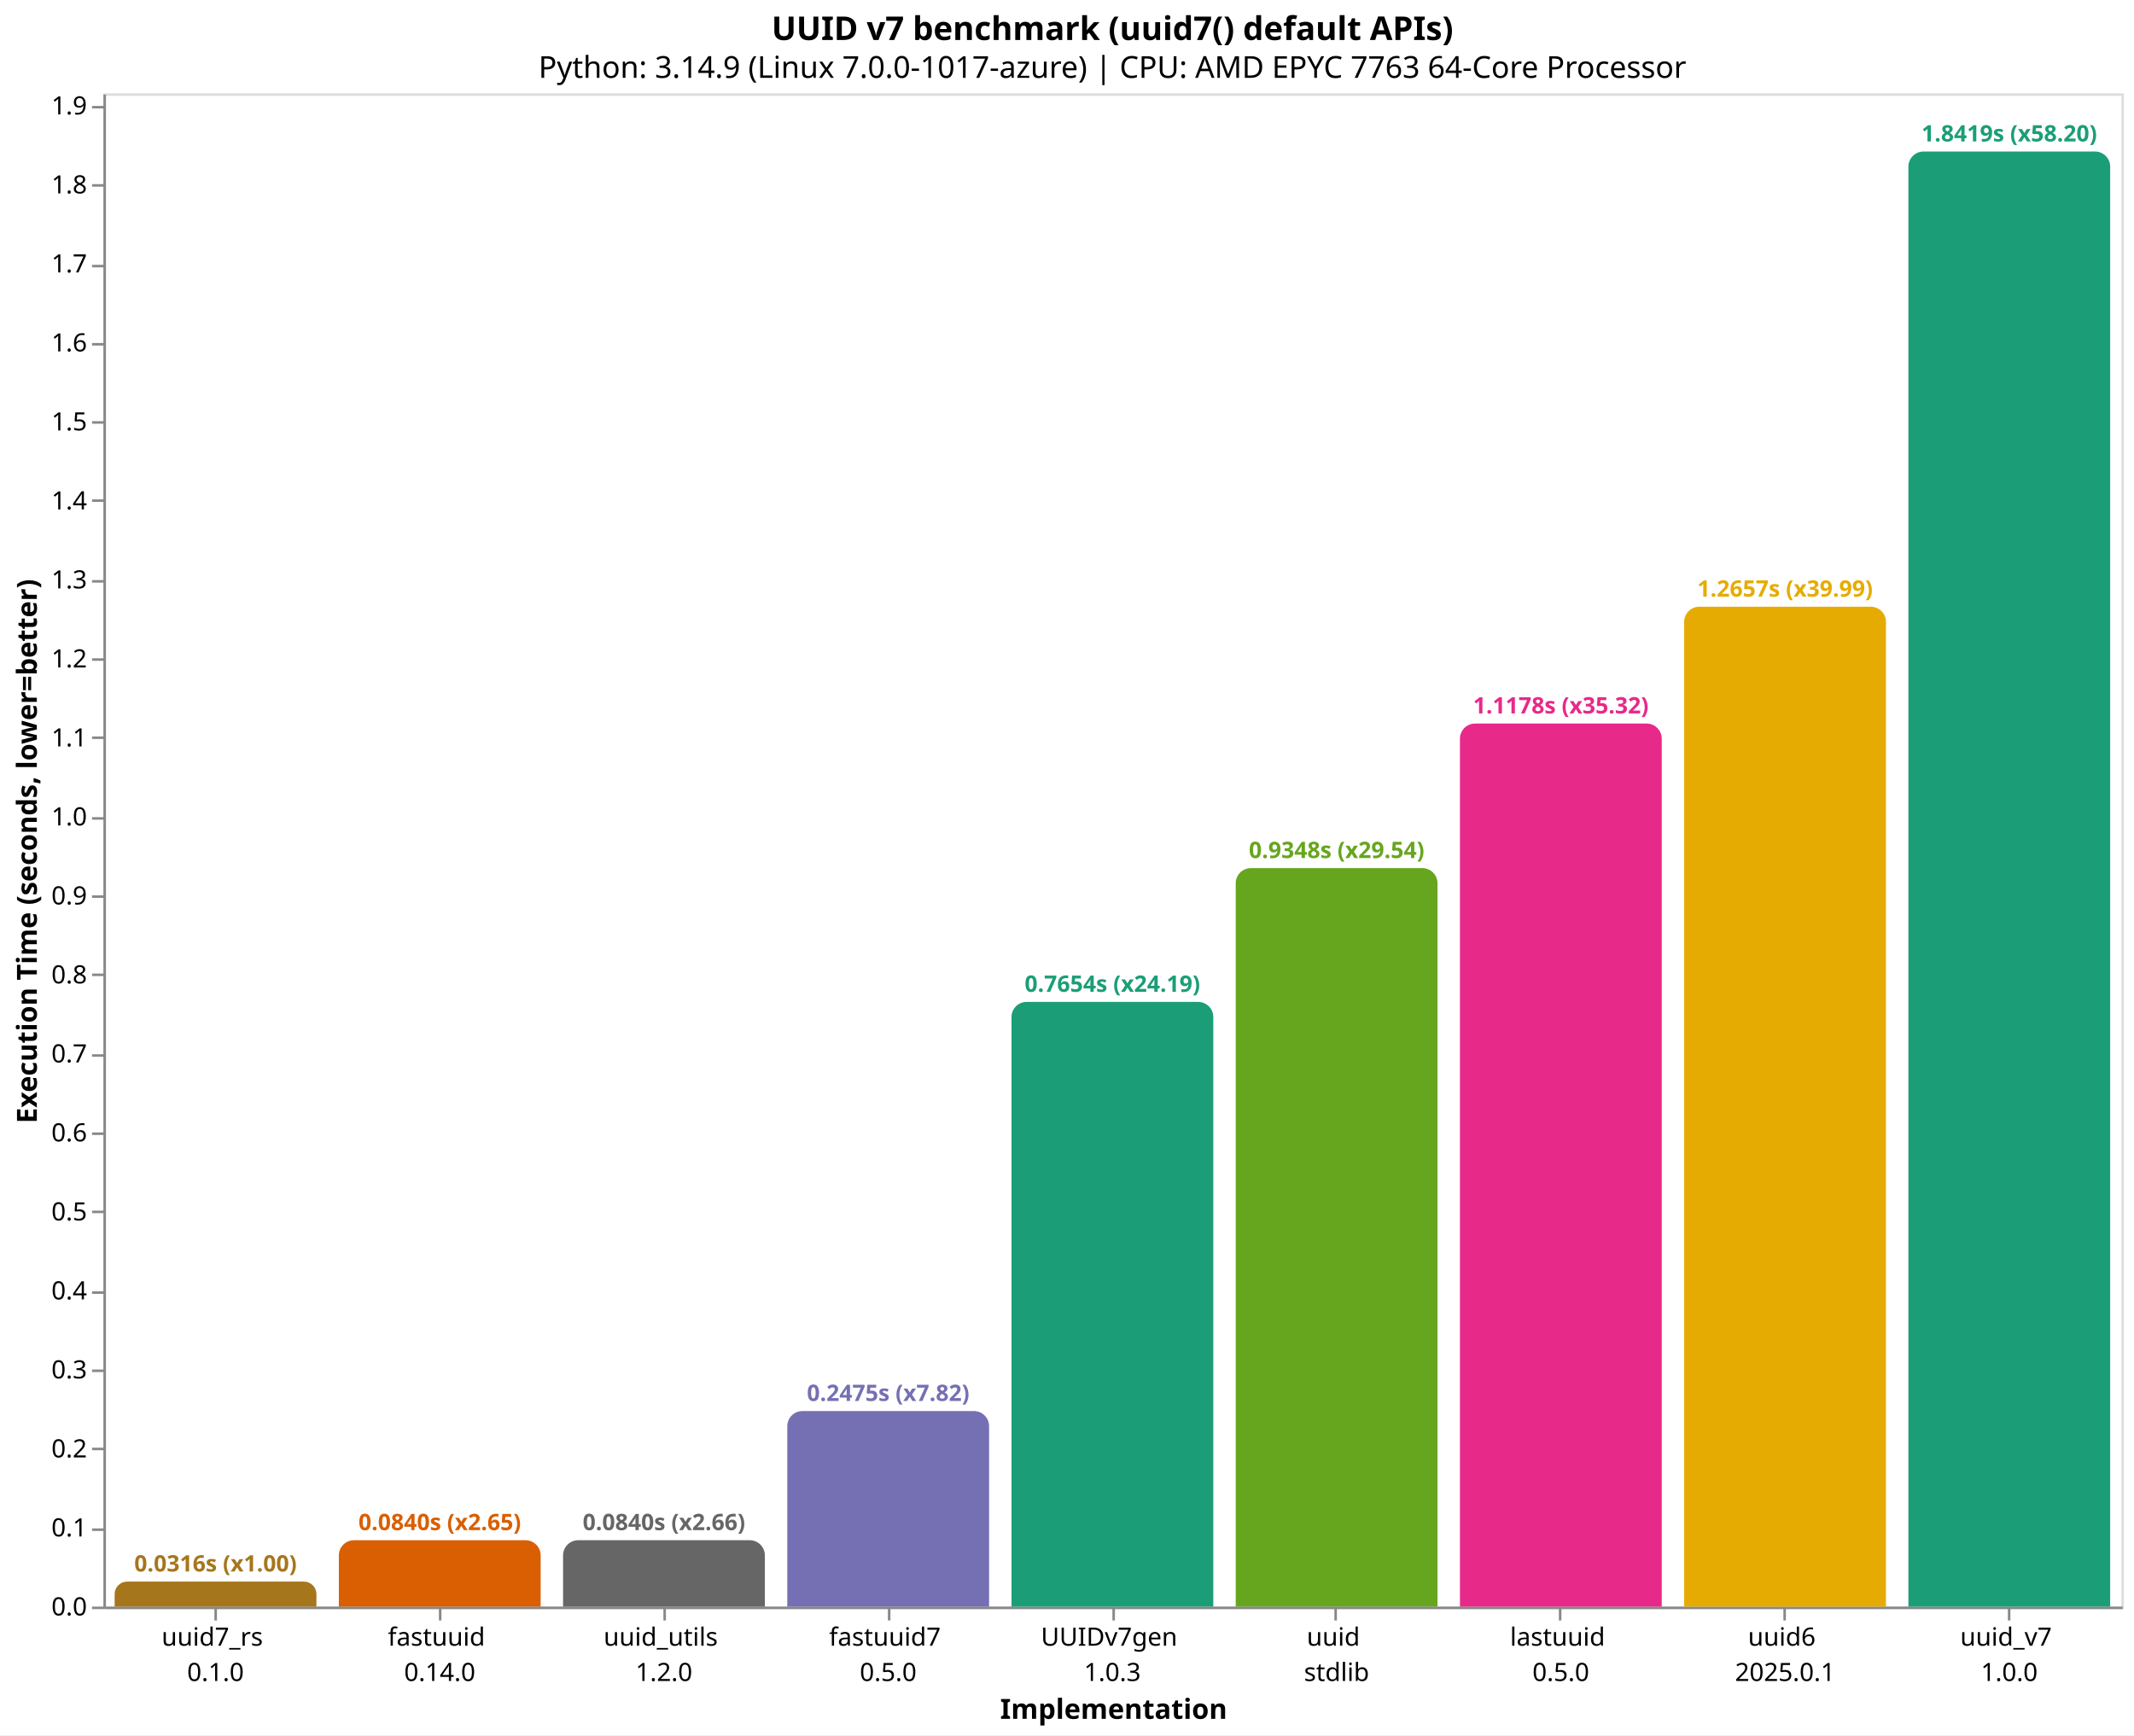
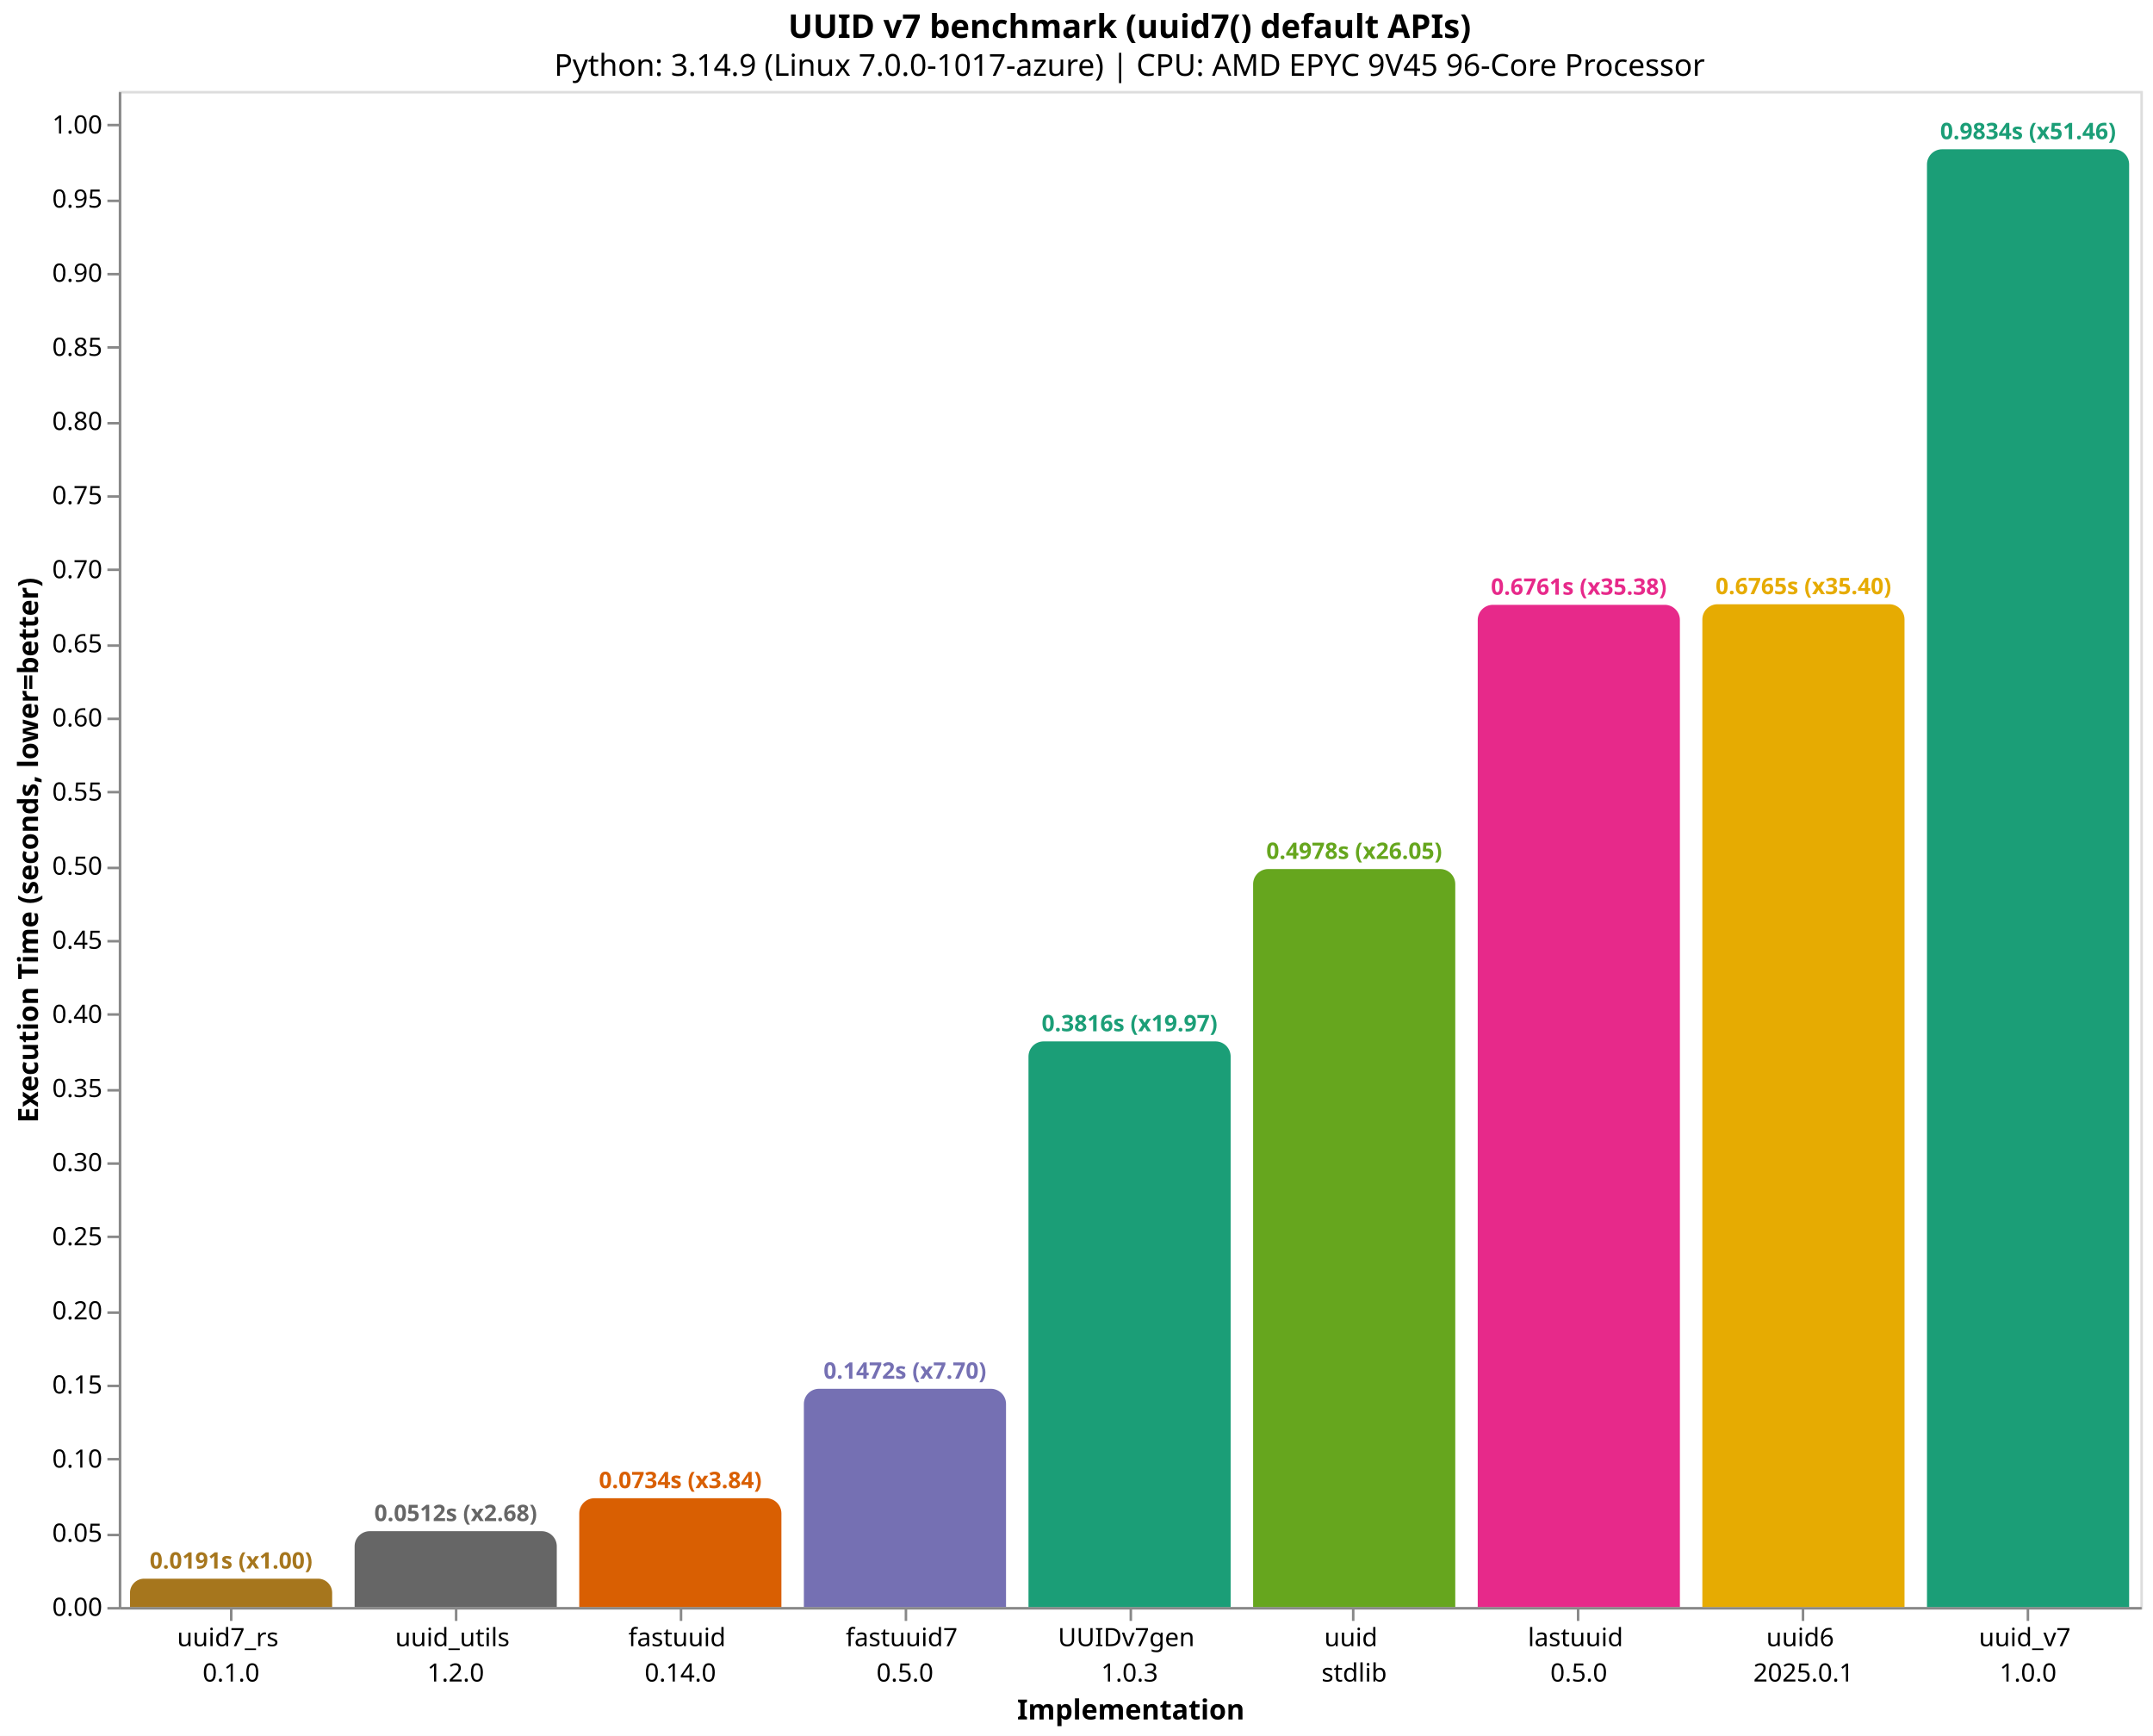
- <svg xmlns="http://www.w3.org/2000/svg" version="1.1" class="marks" width="846" height="688" viewBox="0 0 846 688">
-   <rect width="846" height="688" fill="white" />
-   <g fill="none" stroke-miterlimit="10" transform="translate(41,37)">
+ <svg xmlns="http://www.w3.org/2000/svg" version="1.1" class="marks" width="852" height="687" viewBox="0 0 852 687">
+   <rect width="852" height="687" fill="white" />
+   <g fill="none" stroke-miterlimit="10" transform="translate(47,36)">
    <g class="mark-group role-frame root" role="graphics-object" aria-roledescription="group mark container">
      <g transform="translate(0,0)">
        <path class="background" aria-hidden="true" d="M0.5,0.5h800v600h-800Z" stroke="#ddd" />
        <g>
-           <g class="mark-group role-axis" role="graphics-symbol" aria-roledescription="axis" aria-label="X-axis titled 'Implementation' for a discrete scale with 9 values: uuid7_rs&#10;0.1.0, fastuuid&#10;0.14.0, uuid_utils&#10;1.2.0, fastuuid7&#10;0.5.0, UUIDv7gen&#10;1.0.3, ending with uuid_v7&#10;1.0.0">
+           <g class="mark-group role-axis" role="graphics-symbol" aria-roledescription="axis" aria-label="X-axis titled 'Implementation' for a discrete scale with 9 values: uuid7_rs&#10;0.1.0, uuid_utils&#10;1.2.0, fastuuid&#10;0.14.0, fastuuid7&#10;0.5.0, UUIDv7gen&#10;1.0.3, ending with uuid_v7&#10;1.0.0">
            <g transform="translate(0.5,600.5)">
              <path class="background" aria-hidden="true" d="M0,0h0v0h0Z" pointer-events="none" />
              <g>
                <g class="mark-rule role-axis-tick" pointer-events="none">
                  <line transform="translate(44,0)" x2="0" y2="5" stroke="#888" stroke-width="1" opacity="1" />
                  <line transform="translate(133,0)" x2="0" y2="5" stroke="#888" stroke-width="1" opacity="1" />
                  <line transform="translate(222,0)" x2="0" y2="5" stroke="#888" stroke-width="1" opacity="1" />
                  <line transform="translate(311,0)" x2="0" y2="5" stroke="#888" stroke-width="1" opacity="1" />
                  <line transform="translate(400,0)" x2="0" y2="5" stroke="#888" stroke-width="1" opacity="1" />
                  <line transform="translate(488,0)" x2="0" y2="5" stroke="#888" stroke-width="1" opacity="1" />
                  <line transform="translate(577,0)" x2="0" y2="5" stroke="#888" stroke-width="1" opacity="1" />
                  <line transform="translate(666,0)" x2="0" y2="5" stroke="#888" stroke-width="1" opacity="1" />
                  <line transform="translate(755,0)" x2="0" y2="5" stroke="#888" stroke-width="1" opacity="1" />
                </g>
                <g class="mark-text role-axis-label" pointer-events="none">
                  <text text-anchor="middle" transform="translate(43.94444,15)" font-family="sans-serif" font-size="10px" fill="#000" opacity="1">
                    <tspan>uuid7_rs</tspan>
                    <tspan x="0" dy="14">0.1.0</tspan>
                  </text>
                  <text text-anchor="middle" transform="translate(132.8333,15)" font-family="sans-serif" font-size="10px" fill="#000" opacity="1">
+                     <tspan>uuid_utils</tspan>
+                     <tspan x="0" dy="14">1.2.0</tspan>
+                   </text>
+                   <text text-anchor="middle" transform="translate(221.7222,15)" font-family="sans-serif" font-size="10px" fill="#000" opacity="1">
                    <tspan>fastuuid</tspan>
                    <tspan x="0" dy="14">0.14.0</tspan>
-                   </text>
-                   <text text-anchor="middle" transform="translate(221.7222,15)" font-family="sans-serif" font-size="10px" fill="#000" opacity="1">
-                     <tspan>uuid_utils</tspan>
-                     <tspan x="0" dy="14">1.2.0</tspan>
                  </text>
                  <text text-anchor="middle" transform="translate(310.6111,15)" font-family="sans-serif" font-size="10px" fill="#000" opacity="1">
                    <tspan>fastuuid7</tspan>
                    <tspan x="0" dy="14">0.5.0</tspan>
                  </text>
                  <text text-anchor="middle" transform="translate(399.5,15)" font-family="sans-serif" font-size="10px" fill="#000" opacity="1">
                    <tspan>UUIDv7gen</tspan>
                    <tspan x="0" dy="14">1.0.3</tspan>
                  </text>
                  <text text-anchor="middle" transform="translate(488.3889,15)" font-family="sans-serif" font-size="10px" fill="#000" opacity="1">
                    <tspan>uuid</tspan>
                    <tspan x="0" dy="14">stdlib</tspan>
                  </text>
                  <text text-anchor="middle" transform="translate(577.2778,15)" font-family="sans-serif" font-size="10px" fill="#000" opacity="1">
                    <tspan>lastuuid</tspan>
                    <tspan x="0" dy="14">0.5.0</tspan>
                  </text>
                  <text text-anchor="middle" transform="translate(666.1667,15)" font-family="sans-serif" font-size="10px" fill="#000" opacity="1">
                    <tspan>uuid6</tspan>
                    <tspan x="0" dy="14">2025.0.1</tspan>
                  </text>
                  <text text-anchor="middle" transform="translate(755.0556,15)" font-family="sans-serif" font-size="10px" fill="#000" opacity="1">
                    <tspan>uuid_v7</tspan>
                    <tspan x="0" dy="14">1.0.0</tspan>
                  </text>
                </g>
                <g class="mark-rule role-axis-domain" pointer-events="none">
                  <line transform="translate(0,0)" x2="800" y2="0" stroke="#888" stroke-width="1" opacity="1" />
                </g>
                <g class="mark-text role-axis-title" pointer-events="none">
                  <text text-anchor="middle" transform="translate(400,44)" font-family="sans-serif" font-size="11px" font-weight="bold" fill="#000" opacity="1">Implementation</text>
                </g>
              </g>
              <path class="foreground" aria-hidden="true" d="" pointer-events="none" display="none" />
            </g>
          </g>
-           <g class="mark-group role-axis" role="graphics-symbol" aria-roledescription="axis" aria-label="Y-axis titled 'Execution Time (seconds, lower=better)' for a linear scale with values from 0.0 to 1.9">
+           <g class="mark-group role-axis" role="graphics-symbol" aria-roledescription="axis" aria-label="Y-axis titled 'Execution Time (seconds, lower=better)' for a linear scale with values from 0.0 to 1.0">
            <g transform="translate(0.5,0.5)">
              <path class="background" aria-hidden="true" d="M0,0h0v0h0Z" pointer-events="none" />
              <g>
                <g class="mark-rule role-axis-tick" pointer-events="none">
                  <line transform="translate(0,600)" x2="-5" y2="0" stroke="#888" stroke-width="1" opacity="1" />
-                   <line transform="translate(0,569)" x2="-5" y2="0" stroke="#888" stroke-width="1" opacity="1" />
-                   <line transform="translate(0,537)" x2="-5" y2="0" stroke="#888" stroke-width="1" opacity="1" />
-                   <line transform="translate(0,506)" x2="-5" y2="0" stroke="#888" stroke-width="1" opacity="1" />
-                   <line transform="translate(0,475)" x2="-5" y2="0" stroke="#888" stroke-width="1" opacity="1" />
-                   <line transform="translate(0,443)" x2="-5" y2="0" stroke="#888" stroke-width="1" opacity="1" />
-                   <line transform="translate(0,412)" x2="-5" y2="0" stroke="#888" stroke-width="1" opacity="1" />
-                   <line transform="translate(0,381)" x2="-5" y2="0" stroke="#888" stroke-width="1" opacity="1" />
-                   <line transform="translate(0,349)" x2="-5" y2="0" stroke="#888" stroke-width="1" opacity="1" />
-                   <line transform="translate(0,318)" x2="-5" y2="0" stroke="#888" stroke-width="1" opacity="1" />
-                   <line transform="translate(0,287)" x2="-5" y2="0" stroke="#888" stroke-width="1" opacity="1" />
-                   <line transform="translate(0,255)" x2="-5" y2="0" stroke="#888" stroke-width="1" opacity="1" />
-                   <line transform="translate(0,224)" x2="-5" y2="0" stroke="#888" stroke-width="1" opacity="1" />
-                   <line transform="translate(0,193)" x2="-5" y2="0" stroke="#888" stroke-width="1" opacity="1" />
-                   <line transform="translate(0,161)" x2="-5" y2="0" stroke="#888" stroke-width="1" opacity="1" />
-                   <line transform="translate(0,130)" x2="-5" y2="0" stroke="#888" stroke-width="1" opacity="1" />
-                   <line transform="translate(0,99)" x2="-5" y2="0" stroke="#888" stroke-width="1" opacity="1" />
-                   <line transform="translate(0,68)" x2="-5" y2="0" stroke="#888" stroke-width="1" opacity="1" />
-                   <line transform="translate(0,36)" x2="-5" y2="0" stroke="#888" stroke-width="1" opacity="1" />
-                   <line transform="translate(0,5)" x2="-5" y2="0" stroke="#888" stroke-width="1" opacity="1" />
+                   <line transform="translate(0,571)" x2="-5" y2="0" stroke="#888" stroke-width="1" opacity="1" />
+                   <line transform="translate(0,541)" x2="-5" y2="0" stroke="#888" stroke-width="1" opacity="1" />
+                   <line transform="translate(0,512)" x2="-5" y2="0" stroke="#888" stroke-width="1" opacity="1" />
+                   <line transform="translate(0,483)" x2="-5" y2="0" stroke="#888" stroke-width="1" opacity="1" />
+                   <line transform="translate(0,453)" x2="-5" y2="0" stroke="#888" stroke-width="1" opacity="1" />
+                   <line transform="translate(0,424)" x2="-5" y2="0" stroke="#888" stroke-width="1" opacity="1" />
+                   <line transform="translate(0,395)" x2="-5" y2="0" stroke="#888" stroke-width="1" opacity="1" />
+                   <line transform="translate(0,365)" x2="-5" y2="0" stroke="#888" stroke-width="1" opacity="1" />
+                   <line transform="translate(0,336)" x2="-5" y2="0" stroke="#888" stroke-width="1" opacity="1" />
+                   <line transform="translate(0,307)" x2="-5" y2="0" stroke="#888" stroke-width="1" opacity="1" />
+                   <line transform="translate(0,277)" x2="-5" y2="0" stroke="#888" stroke-width="1" opacity="1" />
+                   <line transform="translate(0,248)" x2="-5" y2="0" stroke="#888" stroke-width="1" opacity="1" />
+                   <line transform="translate(0,219)" x2="-5" y2="0" stroke="#888" stroke-width="1" opacity="1" />
+                   <line transform="translate(0,189)" x2="-5" y2="0" stroke="#888" stroke-width="1" opacity="1" />
+                   <line transform="translate(0,160)" x2="-5" y2="0" stroke="#888" stroke-width="1" opacity="1" />
+                   <line transform="translate(0,131)" x2="-5" y2="0" stroke="#888" stroke-width="1" opacity="1" />
+                   <line transform="translate(0,101)" x2="-5" y2="0" stroke="#888" stroke-width="1" opacity="1" />
+                   <line transform="translate(0,72)" x2="-5" y2="0" stroke="#888" stroke-width="1" opacity="1" />
+                   <line transform="translate(0,43)" x2="-5" y2="0" stroke="#888" stroke-width="1" opacity="1" />
+                   <line transform="translate(0,13)" x2="-5" y2="0" stroke="#888" stroke-width="1" opacity="1" />
                </g>
                <g class="mark-text role-axis-label" pointer-events="none">
-                   <text text-anchor="end" transform="translate(-7,603)" font-family="sans-serif" font-size="10px" fill="#000" opacity="1">0.0</text>
-                   <text text-anchor="end" transform="translate(-7,571.6771)" font-family="sans-serif" font-size="10px" fill="#000" opacity="1">0.1</text>
-                   <text text-anchor="end" transform="translate(-7,540.3543)" font-family="sans-serif" font-size="10px" fill="#000" opacity="1">0.2</text>
-                   <text text-anchor="end" transform="translate(-7,509.0314)" font-family="sans-serif" font-size="10px" fill="#000" opacity="1">0.3</text>
-                   <text text-anchor="end" transform="translate(-7,477.7086)" font-family="sans-serif" font-size="10px" fill="#000" opacity="1">0.4</text>
-                   <text text-anchor="end" transform="translate(-7,446.3857)" font-family="sans-serif" font-size="10px" fill="#000" opacity="1">0.5</text>
-                   <text text-anchor="end" transform="translate(-7,415.0629)" font-family="sans-serif" font-size="10px" fill="#000" opacity="1">0.6</text>
-                   <text text-anchor="end" transform="translate(-7,383.74)" font-family="sans-serif" font-size="10px" fill="#000" opacity="1">0.7</text>
-                   <text text-anchor="end" transform="translate(-7,352.4172)" font-family="sans-serif" font-size="10px" fill="#000" opacity="1">0.8</text>
-                   <text text-anchor="end" transform="translate(-7,321.0943)" font-family="sans-serif" font-size="10px" fill="#000" opacity="1">0.9</text>
-                   <text text-anchor="end" transform="translate(-7,289.7715)" font-family="sans-serif" font-size="10px" fill="#000" opacity="1">1.0</text>
-                   <text text-anchor="end" transform="translate(-7,258.4486)" font-family="sans-serif" font-size="10px" fill="#000" opacity="1">1.1</text>
-                   <text text-anchor="end" transform="translate(-7,227.1258)" font-family="sans-serif" font-size="10px" fill="#000" opacity="1">1.2</text>
-                   <text text-anchor="end" transform="translate(-7,195.8029)" font-family="sans-serif" font-size="10px" fill="#000" opacity="1">1.3</text>
-                   <text text-anchor="end" transform="translate(-7,164.4801)" font-family="sans-serif" font-size="10px" fill="#000" opacity="1">1.4</text>
-                   <text text-anchor="end" transform="translate(-7,133.1572)" font-family="sans-serif" font-size="10px" fill="#000" opacity="1">1.5</text>
-                   <text text-anchor="end" transform="translate(-7,101.8343)" font-family="sans-serif" font-size="10px" fill="#000" opacity="1">1.6</text>
-                   <text text-anchor="end" transform="translate(-7,70.5115)" font-family="sans-serif" font-size="10px" fill="#000" opacity="1">1.7</text>
-                   <text text-anchor="end" transform="translate(-7,39.18864)" font-family="sans-serif" font-size="10px" fill="#000" opacity="1">1.8</text>
-                   <text text-anchor="end" transform="translate(-7,7.86579)" font-family="sans-serif" font-size="10px" fill="#000" opacity="1">1.9</text>
+                   <text text-anchor="end" transform="translate(-7,603)" font-family="sans-serif" font-size="10px" fill="#000" opacity="1">0.00</text>
+                   <text text-anchor="end" transform="translate(-7,573.6668)" font-family="sans-serif" font-size="10px" fill="#000" opacity="1">0.05</text>
+                   <text text-anchor="end" transform="translate(-7,544.3336)" font-family="sans-serif" font-size="10px" fill="#000" opacity="1">0.10</text>
+                   <text text-anchor="end" transform="translate(-7,515.0003)" font-family="sans-serif" font-size="10px" fill="#000" opacity="1">0.15</text>
+                   <text text-anchor="end" transform="translate(-7,485.6671)" font-family="sans-serif" font-size="10px" fill="#000" opacity="1">0.20</text>
+                   <text text-anchor="end" transform="translate(-7,456.3339)" font-family="sans-serif" font-size="10px" fill="#000" opacity="1">0.25</text>
+                   <text text-anchor="end" transform="translate(-7,427.0007)" font-family="sans-serif" font-size="10px" fill="#000" opacity="1">0.30</text>
+                   <text text-anchor="end" transform="translate(-7,397.6674)" font-family="sans-serif" font-size="10px" fill="#000" opacity="1">0.35</text>
+                   <text text-anchor="end" transform="translate(-7,368.3342)" font-family="sans-serif" font-size="10px" fill="#000" opacity="1">0.40</text>
+                   <text text-anchor="end" transform="translate(-7,339.001)" font-family="sans-serif" font-size="10px" fill="#000" opacity="1">0.45</text>
+                   <text text-anchor="end" transform="translate(-7,309.6678)" font-family="sans-serif" font-size="10px" fill="#000" opacity="1">0.50</text>
+                   <text text-anchor="end" transform="translate(-7,280.3346)" font-family="sans-serif" font-size="10px" fill="#000" opacity="1">0.55</text>
+                   <text text-anchor="end" transform="translate(-7,251.0013)" font-family="sans-serif" font-size="10px" fill="#000" opacity="1">0.60</text>
+                   <text text-anchor="end" transform="translate(-7,221.6681)" font-family="sans-serif" font-size="10px" fill="#000" opacity="1">0.65</text>
+                   <text text-anchor="end" transform="translate(-7,192.3349)" font-family="sans-serif" font-size="10px" fill="#000" opacity="1">0.70</text>
+                   <text text-anchor="end" transform="translate(-7,163.0017)" font-family="sans-serif" font-size="10px" fill="#000" opacity="1">0.75</text>
+                   <text text-anchor="end" transform="translate(-7,133.6684)" font-family="sans-serif" font-size="10px" fill="#000" opacity="1">0.80</text>
+                   <text text-anchor="end" transform="translate(-7,104.3352)" font-family="sans-serif" font-size="10px" fill="#000" opacity="1">0.85</text>
+                   <text text-anchor="end" transform="translate(-7,75.002)" font-family="sans-serif" font-size="10px" fill="#000" opacity="1">0.90</text>
+                   <text text-anchor="end" transform="translate(-7,45.66878)" font-family="sans-serif" font-size="10px" fill="#000" opacity="1">0.95</text>
+                   <text text-anchor="end" transform="translate(-7,16.33556)" font-family="sans-serif" font-size="10px" fill="#000" opacity="1">1.00</text>
                </g>
                <g class="mark-rule role-axis-domain" pointer-events="none">
                  <line transform="translate(0,600)" x2="0" y2="-600" stroke="#888" stroke-width="1" opacity="1" />
                </g>
                <g class="mark-text role-axis-title" pointer-events="none">
-                   <text text-anchor="middle" transform="translate(-24.90137,300) rotate(-90) translate(0,-2)" font-family="sans-serif" font-size="11px" font-weight="bold" fill="#000" opacity="1">Execution Time (seconds, lower=better)</text>
+                   <text text-anchor="middle" transform="translate(-30.46289,300) rotate(-90) translate(0,-2)" font-family="sans-serif" font-size="11px" font-weight="bold" fill="#000" opacity="1">Execution Time (seconds, lower=better)</text>
                </g>
              </g>
              <path class="foreground" aria-hidden="true" d="" pointer-events="none" display="none" />
            </g>
          </g>
          <g class="mark-group role-scope" role="graphics-object" aria-roledescription="group mark container">
-             <g transform="translate(4.444444,590.0876)">
-               <path class="background" aria-hidden="true" d="M4.956,0L75.044,0C77.779,0,80,2.221,80,4.956L80,9.912C80,9.912,80,9.912,80,9.912L0,9.912C0,9.912,0,9.912,0,9.912L0,4.956C0,2.221,2.221,0,4.956,0Z" />
+             <g transform="translate(4.444444,588.7892)">
+               <path class="background" aria-hidden="true" d="M5.605,0L74.395,0C77.488,0,80,2.512,80,5.605L80,11.211C80,11.211,80,11.211,80,11.211L0,11.211C0,11.211,0,11.211,0,11.211L0,5.605C0,2.512,2.512,0,5.605,0Z" />
              <g clip-path="url(#clip1)">
                <g class="mark-group role-scope" role="graphics-object" aria-roledescription="group mark container">
-                   <g transform="translate(0,-590.0876)">
-                     <path class="background" aria-hidden="true" d="M0,0h80v0h-80Z" />
-                     <g>
-                       <g class="mark-rect role-mark layer_0_marks" role="graphics-object" aria-roledescription="rect mark container">
-                         <path aria-label="Implementation: uuid7_rs&#10;0.1.0; Execution Time (seconds, lower=better): 0.031645859; implementation: uuid7_rs; Execution Time (s): 0.0316; Slowdown: 1.00" role="graphics-symbol" aria-roledescription="bar" d="M0,590.088h80v9.912h-80Z" fill="#a6761d" />
-                       </g>
-                     </g>
-                     <path class="foreground" aria-hidden="true" d="" display="none" />
-                   </g>
-                 </g>
-               </g>
-               <path class="foreground" aria-hidden="true" d="" display="none" />
-             </g>
-             <g transform="translate(93.33333,573.6852)">
-               <path class="background" aria-hidden="true" d="M6,0L74,0C77.311,0,80,2.689,80,6L80,26.315C80,26.315,80,26.315,80,26.315L0,26.315C0,26.315,0,26.315,0,26.315L0,6C0,2.689,2.689,0,6,0Z" />
+                   <g transform="translate(0,-588.7892)">
+                     <path class="background" aria-hidden="true" d="M0,0h80v0h-80Z" />
+                     <g>
+                       <g class="mark-rect role-mark layer_0_marks" role="graphics-object" aria-roledescription="rect mark container">
+                         <path aria-label="Implementation: uuid7_rs&#10;0.1.0; Execution Time (seconds, lower=better): 0.019109454; implementation: uuid7_rs; Execution Time (s): 0.0191; Slowdown: 1.00" role="graphics-symbol" aria-roledescription="bar" d="M0,588.789h80v11.211h-80Z" fill="#a6761d" />
+                       </g>
+                     </g>
+                     <path class="foreground" aria-hidden="true" d="" display="none" />
+                   </g>
+                 </g>
+               </g>
+               <path class="foreground" aria-hidden="true" d="" display="none" />
+             </g>
+             <g transform="translate(93.33333,569.9907)">
+               <path class="background" aria-hidden="true" d="M6,0L74,0C77.311,0,80,2.689,80,6L80,30.009C80,30.009,80,30.009,80,30.009L0,30.009C0,30.009,0,30.009,0,30.009L0,6C0,2.689,2.689,0,6,0Z" />
              <g clip-path="url(#clip2)">
                <g class="mark-group role-scope" role="graphics-object" aria-roledescription="group mark container">
-                   <g transform="translate(0,-573.6852)">
-                     <path class="background" aria-hidden="true" d="M0,0h80v0h-80Z" />
-                     <g>
-                       <g class="mark-rect role-mark layer_0_marks" role="graphics-object" aria-roledescription="rect mark container">
-                         <path aria-label="Implementation: fastuuid&#10;0.14.0; Execution Time (seconds, lower=better): 0.084011629; implementation: fastuuid; Execution Time (s): 0.0840; Slowdown: 2.65" role="graphics-symbol" aria-roledescription="bar" d="M0,573.685h80v26.315h-80Z" fill="#d95f02" />
-                       </g>
-                     </g>
-                     <path class="foreground" aria-hidden="true" d="" display="none" />
-                   </g>
-                 </g>
-               </g>
-               <path class="foreground" aria-hidden="true" d="" display="none" />
-             </g>
-             <g transform="translate(182.2222,573.681)">
-               <path class="background" aria-hidden="true" d="M6,0L74,0C77.311,0,80,2.689,80,6L80,26.319C80,26.319,80,26.319,80,26.319L0,26.319C0,26.319,0,26.319,0,26.319L0,6C0,2.689,2.689,0,6,0Z" />
+                   <g transform="translate(0,-569.9907)">
+                     <path class="background" aria-hidden="true" d="M0,0h80v0h-80Z" />
+                     <g>
+                       <g class="mark-rect role-mark layer_0_marks" role="graphics-object" aria-roledescription="rect mark container">
+                         <path aria-label="Implementation: uuid_utils&#10;1.2.0; Execution Time (seconds, lower=better): 0.051152454; implementation: uuid_utils; Execution Time (s): 0.0512; Slowdown: 2.68" role="graphics-symbol" aria-roledescription="bar" d="M0,569.991h80v30.009h-80Z" fill="#666666" />
+                       </g>
+                     </g>
+                     <path class="foreground" aria-hidden="true" d="" display="none" />
+                   </g>
+                 </g>
+               </g>
+               <path class="foreground" aria-hidden="true" d="" display="none" />
+             </g>
+             <g transform="translate(182.2222,556.9535)">
+               <path class="background" aria-hidden="true" d="M6,0L74,0C77.311,0,80,2.689,80,6L80,43.047C80,43.047,80,43.047,80,43.047L0,43.047C0,43.047,0,43.047,0,43.047L0,6C0,2.689,2.689,0,6,0Z" />
              <g clip-path="url(#clip3)">
                <g class="mark-group role-scope" role="graphics-object" aria-roledescription="group mark container">
-                   <g transform="translate(0,-573.681)">
-                     <path class="background" aria-hidden="true" d="M0,0h80v0h-80Z" />
-                     <g>
-                       <g class="mark-rect role-mark layer_0_marks" role="graphics-object" aria-roledescription="rect mark container">
-                         <path aria-label="Implementation: uuid_utils&#10;1.2.0; Execution Time (seconds, lower=better): 0.084024843; implementation: uuid_utils; Execution Time (s): 0.0840; Slowdown: 2.66" role="graphics-symbol" aria-roledescription="bar" d="M0,573.681h80v26.319h-80Z" fill="#666666" />
-                       </g>
-                     </g>
-                     <path class="foreground" aria-hidden="true" d="" display="none" />
-                   </g>
-                 </g>
-               </g>
-               <path class="foreground" aria-hidden="true" d="" display="none" />
-             </g>
-             <g transform="translate(271.1111,522.4669)">
-               <path class="background" aria-hidden="true" d="M6,0L74,0C77.311,0,80,2.689,80,6L80,77.533C80,77.533,80,77.533,80,77.533L0,77.533C0,77.533,0,77.533,0,77.533L0,6C0,2.689,2.689,0,6,0Z" />
+                   <g transform="translate(0,-556.9535)">
+                     <path class="background" aria-hidden="true" d="M0,0h80v0h-80Z" />
+                     <g>
+                       <g class="mark-rect role-mark layer_0_marks" role="graphics-object" aria-roledescription="rect mark container">
+                         <path aria-label="Implementation: fastuuid&#10;0.14.0; Execution Time (seconds, lower=better): 0.073375015; implementation: fastuuid; Execution Time (s): 0.0734; Slowdown: 3.84" role="graphics-symbol" aria-roledescription="bar" d="M0,556.953h80v43.047h-80Z" fill="#d95f02" />
+                       </g>
+                     </g>
+                     <path class="foreground" aria-hidden="true" d="" display="none" />
+                   </g>
+                 </g>
+               </g>
+               <path class="foreground" aria-hidden="true" d="" display="none" />
+             </g>
+             <g transform="translate(271.1111,513.6406)">
+               <path class="background" aria-hidden="true" d="M6,0L74,0C77.311,0,80,2.689,80,6L80,86.359C80,86.359,80,86.359,80,86.359L0,86.359C0,86.359,0,86.359,0,86.359L0,6C0,2.689,2.689,0,6,0Z" />
              <g clip-path="url(#clip4)">
                <g class="mark-group role-scope" role="graphics-object" aria-roledescription="group mark container">
-                   <g transform="translate(0,-522.4669)">
-                     <path class="background" aria-hidden="true" d="M0,0h80v0h-80Z" />
-                     <g>
-                       <g class="mark-rect role-mark layer_0_marks" role="graphics-object" aria-roledescription="rect mark container">
-                         <path aria-label="Implementation: fastuuid7&#10;0.5.0; Execution Time (seconds, lower=better): 0.247528952; implementation: fastuuid7; Execution Time (s): 0.2475; Slowdown: 7.82" role="graphics-symbol" aria-roledescription="bar" d="M0,522.467h80v77.533h-80Z" fill="#7570b3" />
-                       </g>
-                     </g>
-                     <path class="foreground" aria-hidden="true" d="" display="none" />
-                   </g>
-                 </g>
-               </g>
-               <path class="foreground" aria-hidden="true" d="" display="none" />
-             </g>
-             <g transform="translate(360,360.2427)">
-               <path class="background" aria-hidden="true" d="M6,0L74,0C77.311,0,80,2.689,80,6L80,239.757C80,239.757,80,239.757,80,239.757L0,239.757C0,239.757,0,239.757,0,239.757L0,6C0,2.689,2.689,0,6,0Z" />
+                   <g transform="translate(0,-513.6406)">
+                     <path class="background" aria-hidden="true" d="M0,0h80v0h-80Z" />
+                     <g>
+                       <g class="mark-rect role-mark layer_0_marks" role="graphics-object" aria-roledescription="rect mark container">
+                         <path aria-label="Implementation: fastuuid7&#10;0.5.0; Execution Time (seconds, lower=better): 0.147204055; implementation: fastuuid7; Execution Time (s): 0.1472; Slowdown: 7.70" role="graphics-symbol" aria-roledescription="bar" d="M0,513.641h80v86.359h-80Z" fill="#7570b3" />
+                       </g>
+                     </g>
+                     <path class="foreground" aria-hidden="true" d="" display="none" />
+                   </g>
+                 </g>
+               </g>
+               <path class="foreground" aria-hidden="true" d="" display="none" />
+             </g>
+             <g transform="translate(360,376.1415)">
+               <path class="background" aria-hidden="true" d="M6,0L74,0C77.311,0,80,2.689,80,6L80,223.859C80,223.859,80,223.859,80,223.859L0,223.859C0,223.859,0,223.859,0,223.859L0,6C0,2.689,2.689,0,6,0Z" />
              <g clip-path="url(#clip5)">
                <g class="mark-group role-scope" role="graphics-object" aria-roledescription="group mark container">
-                   <g transform="translate(0,-360.2427)">
-                     <path class="background" aria-hidden="true" d="M0,0h80v0h-80Z" />
-                     <g>
-                       <g class="mark-rect role-mark layer_0_marks" role="graphics-object" aria-roledescription="rect mark container">
-                         <path aria-label="Implementation: UUIDv7gen&#10;1.0.3; Execution Time (seconds, lower=better): 0.765438917; implementation: UUIDv7gen; Execution Time (s): 0.7654; Slowdown: 24.19" role="graphics-symbol" aria-roledescription="bar" d="M0,360.243h80v239.757h-80Z" fill="#1b9e77" />
-                       </g>
-                     </g>
-                     <path class="foreground" aria-hidden="true" d="" display="none" />
-                   </g>
-                 </g>
-               </g>
-               <path class="foreground" aria-hidden="true" d="" display="none" />
-             </g>
-             <g transform="translate(448.8889,307.205)">
-               <path class="background" aria-hidden="true" d="M6,0L74,0C77.311,0,80,2.689,80,6L80,292.795C80,292.795,80,292.795,80,292.795L0,292.795C0,292.795,0,292.795,0,292.795L0,6C0,2.689,2.689,0,6,0Z" />
+                   <g transform="translate(0,-376.1415)">
+                     <path class="background" aria-hidden="true" d="M0,0h80v0h-80Z" />
+                     <g>
+                       <g class="mark-rect role-mark layer_0_marks" role="graphics-object" aria-roledescription="rect mark container">
+                         <path aria-label="Implementation: UUIDv7gen&#10;1.0.3; Execution Time (seconds, lower=better): 0.381578461; implementation: UUIDv7gen; Execution Time (s): 0.3816; Slowdown: 19.97" role="graphics-symbol" aria-roledescription="bar" d="M0,376.141h80v223.859h-80Z" fill="#1b9e77" />
+                       </g>
+                     </g>
+                     <path class="foreground" aria-hidden="true" d="" display="none" />
+                   </g>
+                 </g>
+               </g>
+               <path class="foreground" aria-hidden="true" d="" display="none" />
+             </g>
+             <g transform="translate(448.8889,307.9326)">
+               <path class="background" aria-hidden="true" d="M6,0L74,0C77.311,0,80,2.689,80,6L80,292.067C80,292.067,80,292.067,80,292.067L0,292.067C0,292.067,0,292.067,0,292.067L0,6C0,2.689,2.689,0,6,0Z" />
              <g clip-path="url(#clip6)">
                <g class="mark-group role-scope" role="graphics-object" aria-roledescription="group mark container">
-                   <g transform="translate(0,-307.205)">
-                     <path class="background" aria-hidden="true" d="M0,0h80v0h-80Z" />
-                     <g>
-                       <g class="mark-rect role-mark layer_0_marks" role="graphics-object" aria-roledescription="rect mark container">
-                         <path aria-label="Implementation: uuid&#10;stdlib; Execution Time (seconds, lower=better): 0.934764925; implementation: uuid; Execution Time (s): 0.9348; Slowdown: 29.54" role="graphics-symbol" aria-roledescription="bar" d="M0,307.205h80v292.795h-80Z" fill="#66a61e" />
-                       </g>
-                     </g>
-                     <path class="foreground" aria-hidden="true" d="" display="none" />
-                   </g>
-                 </g>
-               </g>
-               <path class="foreground" aria-hidden="true" d="" display="none" />
-             </g>
-             <g transform="translate(537.7778,249.881)">
-               <path class="background" aria-hidden="true" d="M6,0L74,0C77.311,0,80,2.689,80,6L80,350.119C80,350.119,80,350.119,80,350.119L0,350.119C0,350.119,0,350.119,0,350.119L0,6C0,2.689,2.689,0,6,0Z" />
+                   <g transform="translate(0,-307.9326)">
+                     <path class="background" aria-hidden="true" d="M0,0h80v0h-80Z" />
+                     <g>
+                       <g class="mark-rect role-mark layer_0_marks" role="graphics-object" aria-roledescription="rect mark container">
+                         <path aria-label="Implementation: uuid&#10;stdlib; Execution Time (seconds, lower=better): 0.497844005; implementation: uuid; Execution Time (s): 0.4978; Slowdown: 26.05" role="graphics-symbol" aria-roledescription="bar" d="M0,307.933h80v292.067h-80Z" fill="#66a61e" />
+                       </g>
+                     </g>
+                     <path class="foreground" aria-hidden="true" d="" display="none" />
+                   </g>
+                 </g>
+               </g>
+               <path class="foreground" aria-hidden="true" d="" display="none" />
+             </g>
+             <g transform="translate(537.7778,203.367)">
+               <path class="background" aria-hidden="true" d="M6,0L74,0C77.311,0,80,2.689,80,6L80,396.633C80,396.633,80,396.633,80,396.633L0,396.633C0,396.633,0,396.633,0,396.633L0,6C0,2.689,2.689,0,6,0Z" />
              <g clip-path="url(#clip7)">
                <g class="mark-group role-scope" role="graphics-object" aria-roledescription="group mark container">
-                   <g transform="translate(0,-249.881)">
-                     <path class="background" aria-hidden="true" d="M0,0h80v0h-80Z" />
-                     <g>
-                       <g class="mark-rect role-mark layer_0_marks" role="graphics-object" aria-roledescription="rect mark container">
-                         <path aria-label="Implementation: lastuuid&#10;0.5.0; Execution Time (seconds, lower=better): 1.117774886; implementation: lastuuid; Execution Time (s): 1.1178; Slowdown: 35.32" role="graphics-symbol" aria-roledescription="bar" d="M0,249.881h80v350.119h-80Z" fill="#e7298a" />
-                       </g>
-                     </g>
-                     <path class="foreground" aria-hidden="true" d="" display="none" />
-                   </g>
-                 </g>
-               </g>
-               <path class="foreground" aria-hidden="true" d="" display="none" />
-             </g>
-             <g transform="translate(626.6667,203.5603)">
-               <path class="background" aria-hidden="true" d="M6,0L74,0C77.311,0,80,2.689,80,6L80,396.44C80,396.44,80,396.44,80,396.44L0,396.44C0,396.44,0,396.44,0,396.44L0,6C0,2.689,2.689,0,6,0Z" />
+                   <g transform="translate(0,-203.367)">
+                     <path class="background" aria-hidden="true" d="M0,0h80v0h-80Z" />
+                     <g>
+                       <g class="mark-rect role-mark layer_0_marks" role="graphics-object" aria-roledescription="rect mark container">
+                         <path aria-label="Implementation: lastuuid&#10;0.5.0; Execution Time (seconds, lower=better): 0.676081466; implementation: lastuuid; Execution Time (s): 0.6761; Slowdown: 35.38" role="graphics-symbol" aria-roledescription="bar" d="M0,203.367h80v396.633h-80Z" fill="#e7298a" />
+                       </g>
+                     </g>
+                     <path class="foreground" aria-hidden="true" d="" display="none" />
+                   </g>
+                 </g>
+               </g>
+               <path class="foreground" aria-hidden="true" d="" display="none" />
+             </g>
+             <g transform="translate(626.6667,203.1429)">
+               <path class="background" aria-hidden="true" d="M6,0L74,0C77.311,0,80,2.689,80,6L80,396.857C80,396.857,80,396.857,80,396.857L0,396.857C0,396.857,0,396.857,0,396.857L0,6C0,2.689,2.689,0,6,0Z" />
              <g clip-path="url(#clip8)">
                <g class="mark-group role-scope" role="graphics-object" aria-roledescription="group mark container">
-                   <g transform="translate(0,-203.5603)">
-                     <path class="background" aria-hidden="true" d="M0,0h80v0h-80Z" />
-                     <g>
-                       <g class="mark-rect role-mark layer_0_marks" role="graphics-object" aria-roledescription="rect mark container">
-                         <path aria-label="Implementation: uuid6&#10;2025.0.1; Execution Time (seconds, lower=better): 1.265656459; implementation: uuid6; Execution Time (s): 1.2657; Slowdown: 39.99" role="graphics-symbol" aria-roledescription="bar" d="M0,203.56h80v396.44h-80Z" fill="#e6ab02" />
+                   <g transform="translate(0,-203.1429)">
+                     <path class="background" aria-hidden="true" d="M0,0h80v0h-80Z" />
+                     <g>
+                       <g class="mark-rect role-mark layer_0_marks" role="graphics-object" aria-roledescription="rect mark container">
+                         <path aria-label="Implementation: uuid6&#10;2025.0.1; Execution Time (seconds, lower=better): 0.676463523; implementation: uuid6; Execution Time (s): 0.6765; Slowdown: 35.40" role="graphics-symbol" aria-roledescription="bar" d="M0,203.143h80v396.857h-80Z" fill="#e6ab02" />
                      </g>
                    </g>
                    <path class="foreground" aria-hidden="true" d="" display="none" />
                  </g>
                </g>
              </g>
              <path class="foreground" aria-hidden="true" d="" display="none" />
            </g>
            <g transform="translate(715.5556,23.07692)">
              <path class="background" aria-hidden="true" d="M6,0L74,0C77.311,0,80,2.689,80,6L80,576.923C80,576.923,80,576.923,80,576.923L0,576.923C0,576.923,0,576.923,0,576.923L0,6C0,2.689,2.689,0,6,0Z" />
              <g clip-path="url(#clip9)">
                <g class="mark-group role-scope" role="graphics-object" aria-roledescription="group mark container">
                  <g transform="translate(0,-23.07692)">
                    <path class="background" aria-hidden="true" d="M0,0h80v0h-80Z" />
                    <g>
                      <g class="mark-rect role-mark layer_0_marks" role="graphics-object" aria-roledescription="rect mark container">
-                         <path aria-label="Implementation: uuid_v7&#10;1.0.0; Execution Time (seconds, lower=better): 1.841859916; implementation: uuid_v7; Execution Time (s): 1.8419; Slowdown: 58.20" role="graphics-symbol" aria-roledescription="bar" d="M0,23.077h80v576.923h-80Z" fill="#1b9e77" />
+                         <path aria-label="Implementation: uuid_v7&#10;1.0.0; Execution Time (seconds, lower=better): 0.98339534; implementation: uuid_v7; Execution Time (s): 0.9834; Slowdown: 51.46" role="graphics-symbol" aria-roledescription="bar" d="M0,23.077h80v576.923h-80Z" fill="#1b9e77" />
                      </g>
                    </g>
                    <path class="foreground" aria-hidden="true" d="" display="none" />
                  </g>
                </g>
              </g>
              <path class="foreground" aria-hidden="true" d="" display="none" />
            </g>
          </g>
          <g class="mark-text role-mark layer_1_marks" role="graphics-object" aria-roledescription="text mark container">
-             <text aria-label="Implementation: uuid7_rs&#10;0.1.0; Execution Time (seconds, lower=better): 0.031645859; implementation: uuid7_rs; label: 0.0316s (x1.00); Execution Time (s): 0.0316; Slowdown: 1.00" role="graphics-symbol" aria-roledescription="text mark" text-anchor="middle" transform="translate(44.44444,586.0876)" font-family="sans-serif" font-size="9px" font-weight="bold" fill="#a6761d">0.0316s (x1.00)</text>
-             <text aria-label="Implementation: fastuuid&#10;0.14.0; Execution Time (seconds, lower=better): 0.084011629; implementation: fastuuid; label: 0.0840s (x2.65); Execution Time (s): 0.0840; Slowdown: 2.65" role="graphics-symbol" aria-roledescription="text mark" text-anchor="middle" transform="translate(133.3333,569.6852)" font-family="sans-serif" font-size="9px" font-weight="bold" fill="#d95f02">0.0840s (x2.65)</text>
-             <text aria-label="Implementation: uuid_utils&#10;1.2.0; Execution Time (seconds, lower=better): 0.084024843; implementation: uuid_utils; label: 0.0840s (x2.66); Execution Time (s): 0.0840; Slowdown: 2.66" role="graphics-symbol" aria-roledescription="text mark" text-anchor="middle" transform="translate(222.2222,569.681)" font-family="sans-serif" font-size="9px" font-weight="bold" fill="#666666">0.0840s (x2.66)</text>
-             <text aria-label="Implementation: fastuuid7&#10;0.5.0; Execution Time (seconds, lower=better): 0.247528952; implementation: fastuuid7; label: 0.2475s (x7.82); Execution Time (s): 0.2475; Slowdown: 7.82" role="graphics-symbol" aria-roledescription="text mark" text-anchor="middle" transform="translate(311.1111,518.4669)" font-family="sans-serif" font-size="9px" font-weight="bold" fill="#7570b3">0.2475s (x7.82)</text>
-             <text aria-label="Implementation: UUIDv7gen&#10;1.0.3; Execution Time (seconds, lower=better): 0.765438917; implementation: UUIDv7gen; label: 0.7654s (x24.19); Execution Time (s): 0.7654; Slowdown: 24.19" role="graphics-symbol" aria-roledescription="text mark" text-anchor="middle" transform="translate(400,356.2427)" font-family="sans-serif" font-size="9px" font-weight="bold" fill="#1b9e77">0.7654s (x24.19)</text>
-             <text aria-label="Implementation: uuid&#10;stdlib; Execution Time (seconds, lower=better): 0.934764925; implementation: uuid; label: 0.9348s (x29.54); Execution Time (s): 0.9348; Slowdown: 29.54" role="graphics-symbol" aria-roledescription="text mark" text-anchor="middle" transform="translate(488.8889,303.205)" font-family="sans-serif" font-size="9px" font-weight="bold" fill="#66a61e">0.9348s (x29.54)</text>
-             <text aria-label="Implementation: lastuuid&#10;0.5.0; Execution Time (seconds, lower=better): 1.117774886; implementation: lastuuid; label: 1.1178s (x35.32); Execution Time (s): 1.1178; Slowdown: 35.32" role="graphics-symbol" aria-roledescription="text mark" text-anchor="middle" transform="translate(577.7778,245.881)" font-family="sans-serif" font-size="9px" font-weight="bold" fill="#e7298a">1.1178s (x35.32)</text>
-             <text aria-label="Implementation: uuid6&#10;2025.0.1; Execution Time (seconds, lower=better): 1.265656459; implementation: uuid6; label: 1.2657s (x39.99); Execution Time (s): 1.2657; Slowdown: 39.99" role="graphics-symbol" aria-roledescription="text mark" text-anchor="middle" transform="translate(666.6667,199.5603)" font-family="sans-serif" font-size="9px" font-weight="bold" fill="#e6ab02">1.2657s (x39.99)</text>
-             <text aria-label="Implementation: uuid_v7&#10;1.0.0; Execution Time (seconds, lower=better): 1.841859916; implementation: uuid_v7; label: 1.8419s (x58.20); Execution Time (s): 1.8419; Slowdown: 58.20" role="graphics-symbol" aria-roledescription="text mark" text-anchor="middle" transform="translate(755.5556,19.07692)" font-family="sans-serif" font-size="9px" font-weight="bold" fill="#1b9e77">1.8419s (x58.20)</text>
+             <text aria-label="Implementation: uuid7_rs&#10;0.1.0; Execution Time (seconds, lower=better): 0.019109454; implementation: uuid7_rs; label: 0.0191s (x1.00); Execution Time (s): 0.0191; Slowdown: 1.00" role="graphics-symbol" aria-roledescription="text mark" text-anchor="middle" transform="translate(44.44444,584.7892)" font-family="sans-serif" font-size="9px" font-weight="bold" fill="#a6761d">0.0191s (x1.00)</text>
+             <text aria-label="Implementation: uuid_utils&#10;1.2.0; Execution Time (seconds, lower=better): 0.051152454; implementation: uuid_utils; label: 0.0512s (x2.68); Execution Time (s): 0.0512; Slowdown: 2.68" role="graphics-symbol" aria-roledescription="text mark" text-anchor="middle" transform="translate(133.3333,565.9907)" font-family="sans-serif" font-size="9px" font-weight="bold" fill="#666666">0.0512s (x2.68)</text>
+             <text aria-label="Implementation: fastuuid&#10;0.14.0; Execution Time (seconds, lower=better): 0.073375015; implementation: fastuuid; label: 0.0734s (x3.84); Execution Time (s): 0.0734; Slowdown: 3.84" role="graphics-symbol" aria-roledescription="text mark" text-anchor="middle" transform="translate(222.2222,552.9535)" font-family="sans-serif" font-size="9px" font-weight="bold" fill="#d95f02">0.0734s (x3.84)</text>
+             <text aria-label="Implementation: fastuuid7&#10;0.5.0; Execution Time (seconds, lower=better): 0.147204055; implementation: fastuuid7; label: 0.1472s (x7.70); Execution Time (s): 0.1472; Slowdown: 7.70" role="graphics-symbol" aria-roledescription="text mark" text-anchor="middle" transform="translate(311.1111,509.6406)" font-family="sans-serif" font-size="9px" font-weight="bold" fill="#7570b3">0.1472s (x7.70)</text>
+             <text aria-label="Implementation: UUIDv7gen&#10;1.0.3; Execution Time (seconds, lower=better): 0.381578461; implementation: UUIDv7gen; label: 0.3816s (x19.97); Execution Time (s): 0.3816; Slowdown: 19.97" role="graphics-symbol" aria-roledescription="text mark" text-anchor="middle" transform="translate(400,372.1415)" font-family="sans-serif" font-size="9px" font-weight="bold" fill="#1b9e77">0.3816s (x19.97)</text>
+             <text aria-label="Implementation: uuid&#10;stdlib; Execution Time (seconds, lower=better): 0.497844005; implementation: uuid; label: 0.4978s (x26.05); Execution Time (s): 0.4978; Slowdown: 26.05" role="graphics-symbol" aria-roledescription="text mark" text-anchor="middle" transform="translate(488.8889,303.9326)" font-family="sans-serif" font-size="9px" font-weight="bold" fill="#66a61e">0.4978s (x26.05)</text>
+             <text aria-label="Implementation: lastuuid&#10;0.5.0; Execution Time (seconds, lower=better): 0.676081466; implementation: lastuuid; label: 0.6761s (x35.38); Execution Time (s): 0.6761; Slowdown: 35.38" role="graphics-symbol" aria-roledescription="text mark" text-anchor="middle" transform="translate(577.7778,199.367)" font-family="sans-serif" font-size="9px" font-weight="bold" fill="#e7298a">0.6761s (x35.38)</text>
+             <text aria-label="Implementation: uuid6&#10;2025.0.1; Execution Time (seconds, lower=better): 0.676463523; implementation: uuid6; label: 0.6765s (x35.40); Execution Time (s): 0.6765; Slowdown: 35.40" role="graphics-symbol" aria-roledescription="text mark" text-anchor="middle" transform="translate(666.6667,199.1429)" font-family="sans-serif" font-size="9px" font-weight="bold" fill="#e6ab02">0.6765s (x35.40)</text>
+             <text aria-label="Implementation: uuid_v7&#10;1.0.0; Execution Time (seconds, lower=better): 0.98339534; implementation: uuid_v7; label: 0.9834s (x51.46); Execution Time (s): 0.9834; Slowdown: 51.46" role="graphics-symbol" aria-roledescription="text mark" text-anchor="middle" transform="translate(755.5556,19.07692)" font-family="sans-serif" font-size="9px" font-weight="bold" fill="#1b9e77">0.9834s (x51.46)</text>
          </g>
          <g class="mark-group role-title">
-             <g transform="translate(400,-31.13421)">
+             <g transform="translate(400,-31)">
              <path class="background" aria-hidden="true" d="M0,0h0v0h0Z" pointer-events="none" />
              <g>
                <g class="mark-text role-title-text" role="graphics-symbol" aria-roledescription="title" aria-label="Title text 'UUID v7 benchmark (uuid7() default APIs)'" pointer-events="none">
                  <text text-anchor="middle" transform="translate(0,10)" font-family="sans-serif" font-size="13px" font-weight="bold" fill="#000" opacity="1">UUID v7 benchmark (uuid7() default APIs)</text>
                </g>
-                 <g class="mark-text role-title-subtitle" role="graphics-symbol" aria-roledescription="subtitle" aria-label="Subtitle text 'Python: 3.14.9 (Linux 7.0.0-1017-azure) | CPU: AMD EPYC 7763 64-Core Processor'" pointer-events="none">
-                   <text text-anchor="middle" transform="translate(0,25)" font-family="sans-serif" font-size="12px" fill="#000" opacity="1">Python: 3.14.9 (Linux 7.0.0-1017-azure) | CPU: AMD EPYC 7763 64-Core Processor</text>
+                 <g class="mark-text role-title-subtitle" role="graphics-symbol" aria-roledescription="subtitle" aria-label="Subtitle text 'Python: 3.14.9 (Linux 7.0.0-1017-azure) | CPU: AMD EPYC 9V45 96-Core Processor'" pointer-events="none">
+                   <text text-anchor="middle" transform="translate(0,25)" font-family="sans-serif" font-size="12px" fill="#000" opacity="1">Python: 3.14.9 (Linux 7.0.0-1017-azure) | CPU: AMD EPYC 9V45 96-Core Processor</text>
                </g>
              </g>
              <path class="foreground" aria-hidden="true" d="" pointer-events="none" display="none" />
            </g>
          </g>
        </g>
        <path class="foreground" aria-hidden="true" d="" display="none" />
      </g>
    </g>
  </g>
  <defs>
    <clipPath id="clip1">
-       <path d="M4.956,0L75.044,0C77.779,0,80,2.221,80,4.956L80,9.912C80,9.912,80,9.912,80,9.912L0,9.912C0,9.912,0,9.912,0,9.912L0,4.956C0,2.221,2.221,0,4.956,0Z" />
+       <path d="M5.605,0L74.395,0C77.488,0,80,2.512,80,5.605L80,11.211C80,11.211,80,11.211,80,11.211L0,11.211C0,11.211,0,11.211,0,11.211L0,5.605C0,2.512,2.512,0,5.605,0Z" />
    </clipPath>
    <clipPath id="clip2">
-       <path d="M6,0L74,0C77.311,0,80,2.689,80,6L80,26.315C80,26.315,80,26.315,80,26.315L0,26.315C0,26.315,0,26.315,0,26.315L0,6C0,2.689,2.689,0,6,0Z" />
+       <path d="M6,0L74,0C77.311,0,80,2.689,80,6L80,30.009C80,30.009,80,30.009,80,30.009L0,30.009C0,30.009,0,30.009,0,30.009L0,6C0,2.689,2.689,0,6,0Z" />
    </clipPath>
    <clipPath id="clip3">
-       <path d="M6,0L74,0C77.311,0,80,2.689,80,6L80,26.319C80,26.319,80,26.319,80,26.319L0,26.319C0,26.319,0,26.319,0,26.319L0,6C0,2.689,2.689,0,6,0Z" />
+       <path d="M6,0L74,0C77.311,0,80,2.689,80,6L80,43.047C80,43.047,80,43.047,80,43.047L0,43.047C0,43.047,0,43.047,0,43.047L0,6C0,2.689,2.689,0,6,0Z" />
    </clipPath>
    <clipPath id="clip4">
-       <path d="M6,0L74,0C77.311,0,80,2.689,80,6L80,77.533C80,77.533,80,77.533,80,77.533L0,77.533C0,77.533,0,77.533,0,77.533L0,6C0,2.689,2.689,0,6,0Z" />
+       <path d="M6,0L74,0C77.311,0,80,2.689,80,6L80,86.359C80,86.359,80,86.359,80,86.359L0,86.359C0,86.359,0,86.359,0,86.359L0,6C0,2.689,2.689,0,6,0Z" />
    </clipPath>
    <clipPath id="clip5">
-       <path d="M6,0L74,0C77.311,0,80,2.689,80,6L80,239.757C80,239.757,80,239.757,80,239.757L0,239.757C0,239.757,0,239.757,0,239.757L0,6C0,2.689,2.689,0,6,0Z" />
+       <path d="M6,0L74,0C77.311,0,80,2.689,80,6L80,223.859C80,223.859,80,223.859,80,223.859L0,223.859C0,223.859,0,223.859,0,223.859L0,6C0,2.689,2.689,0,6,0Z" />
    </clipPath>
    <clipPath id="clip6">
-       <path d="M6,0L74,0C77.311,0,80,2.689,80,6L80,292.795C80,292.795,80,292.795,80,292.795L0,292.795C0,292.795,0,292.795,0,292.795L0,6C0,2.689,2.689,0,6,0Z" />
+       <path d="M6,0L74,0C77.311,0,80,2.689,80,6L80,292.067C80,292.067,80,292.067,80,292.067L0,292.067C0,292.067,0,292.067,0,292.067L0,6C0,2.689,2.689,0,6,0Z" />
    </clipPath>
    <clipPath id="clip7">
-       <path d="M6,0L74,0C77.311,0,80,2.689,80,6L80,350.119C80,350.119,80,350.119,80,350.119L0,350.119C0,350.119,0,350.119,0,350.119L0,6C0,2.689,2.689,0,6,0Z" />
+       <path d="M6,0L74,0C77.311,0,80,2.689,80,6L80,396.633C80,396.633,80,396.633,80,396.633L0,396.633C0,396.633,0,396.633,0,396.633L0,6C0,2.689,2.689,0,6,0Z" />
    </clipPath>
    <clipPath id="clip8">
-       <path d="M6,0L74,0C77.311,0,80,2.689,80,6L80,396.44C80,396.44,80,396.44,80,396.44L0,396.44C0,396.44,0,396.44,0,396.44L0,6C0,2.689,2.689,0,6,0Z" />
+       <path d="M6,0L74,0C77.311,0,80,2.689,80,6L80,396.857C80,396.857,80,396.857,80,396.857L0,396.857C0,396.857,0,396.857,0,396.857L0,6C0,2.689,2.689,0,6,0Z" />
    </clipPath>
    <clipPath id="clip9">
      <path d="M6,0L74,0C77.311,0,80,2.689,80,6L80,576.923C80,576.923,80,576.923,80,576.923L0,576.923C0,576.923,0,576.923,0,576.923L0,6C0,2.689,2.689,0,6,0Z" />
    </clipPath>
  </defs>
</svg>
